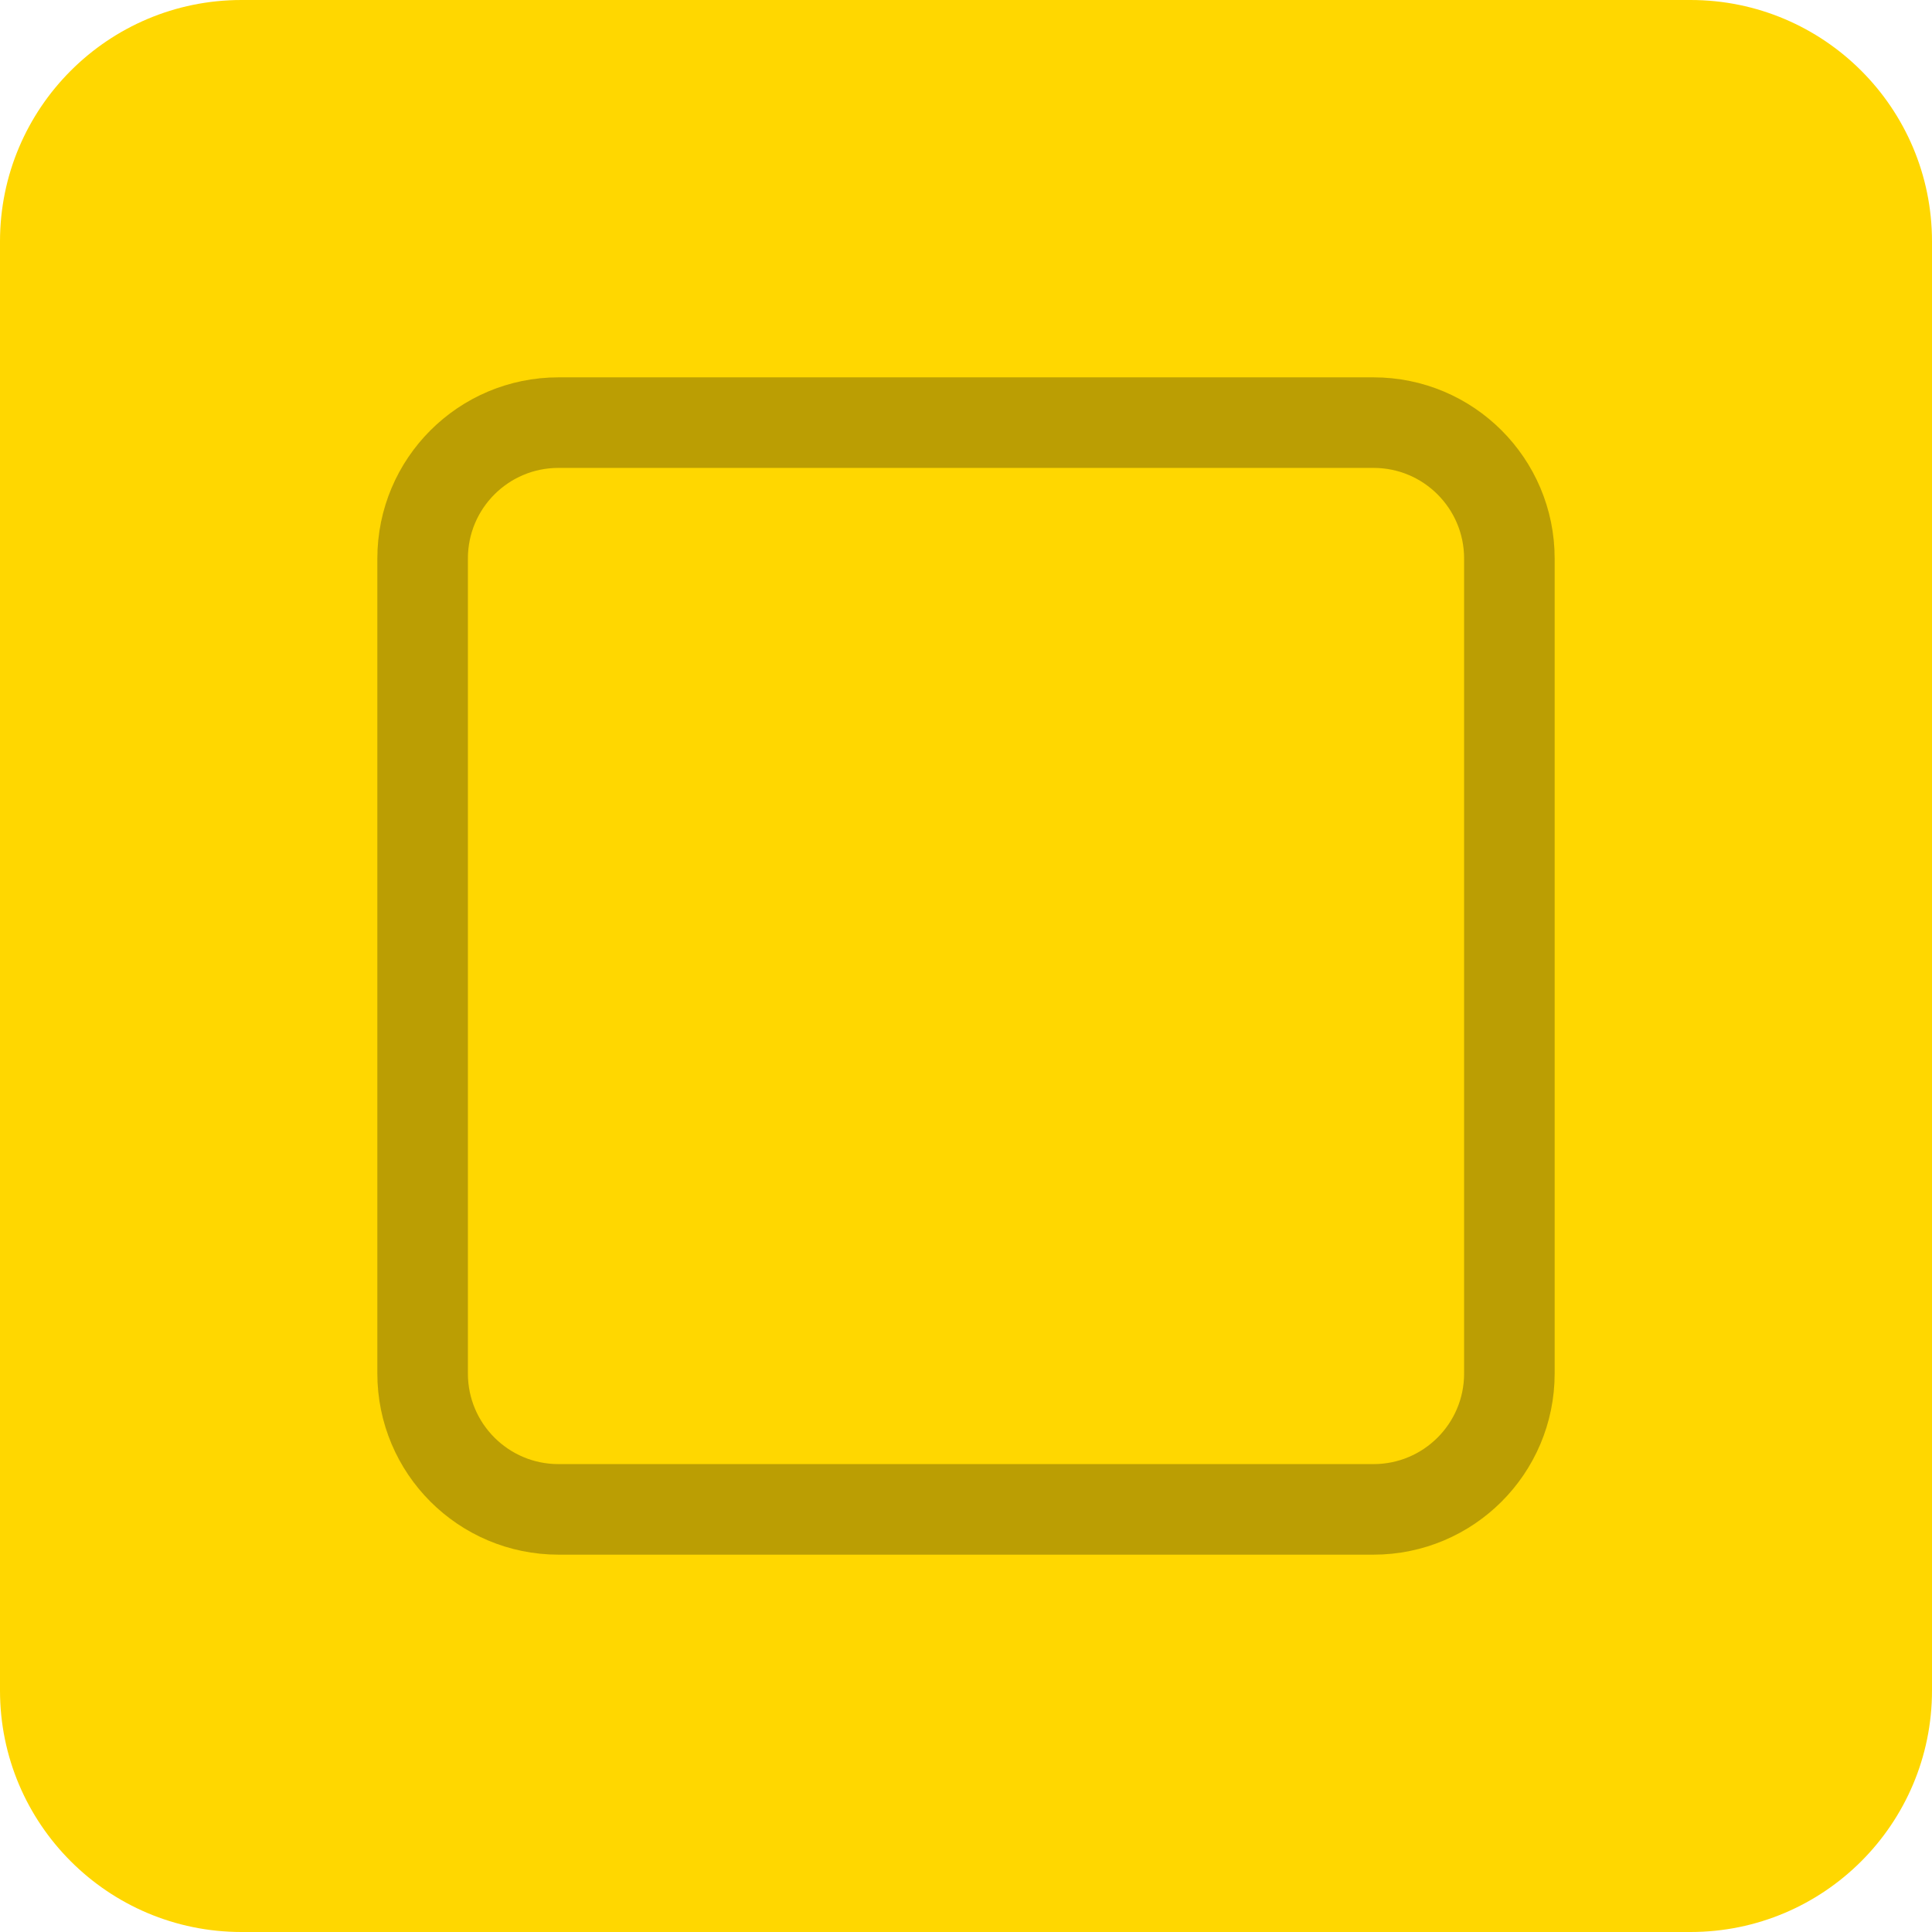
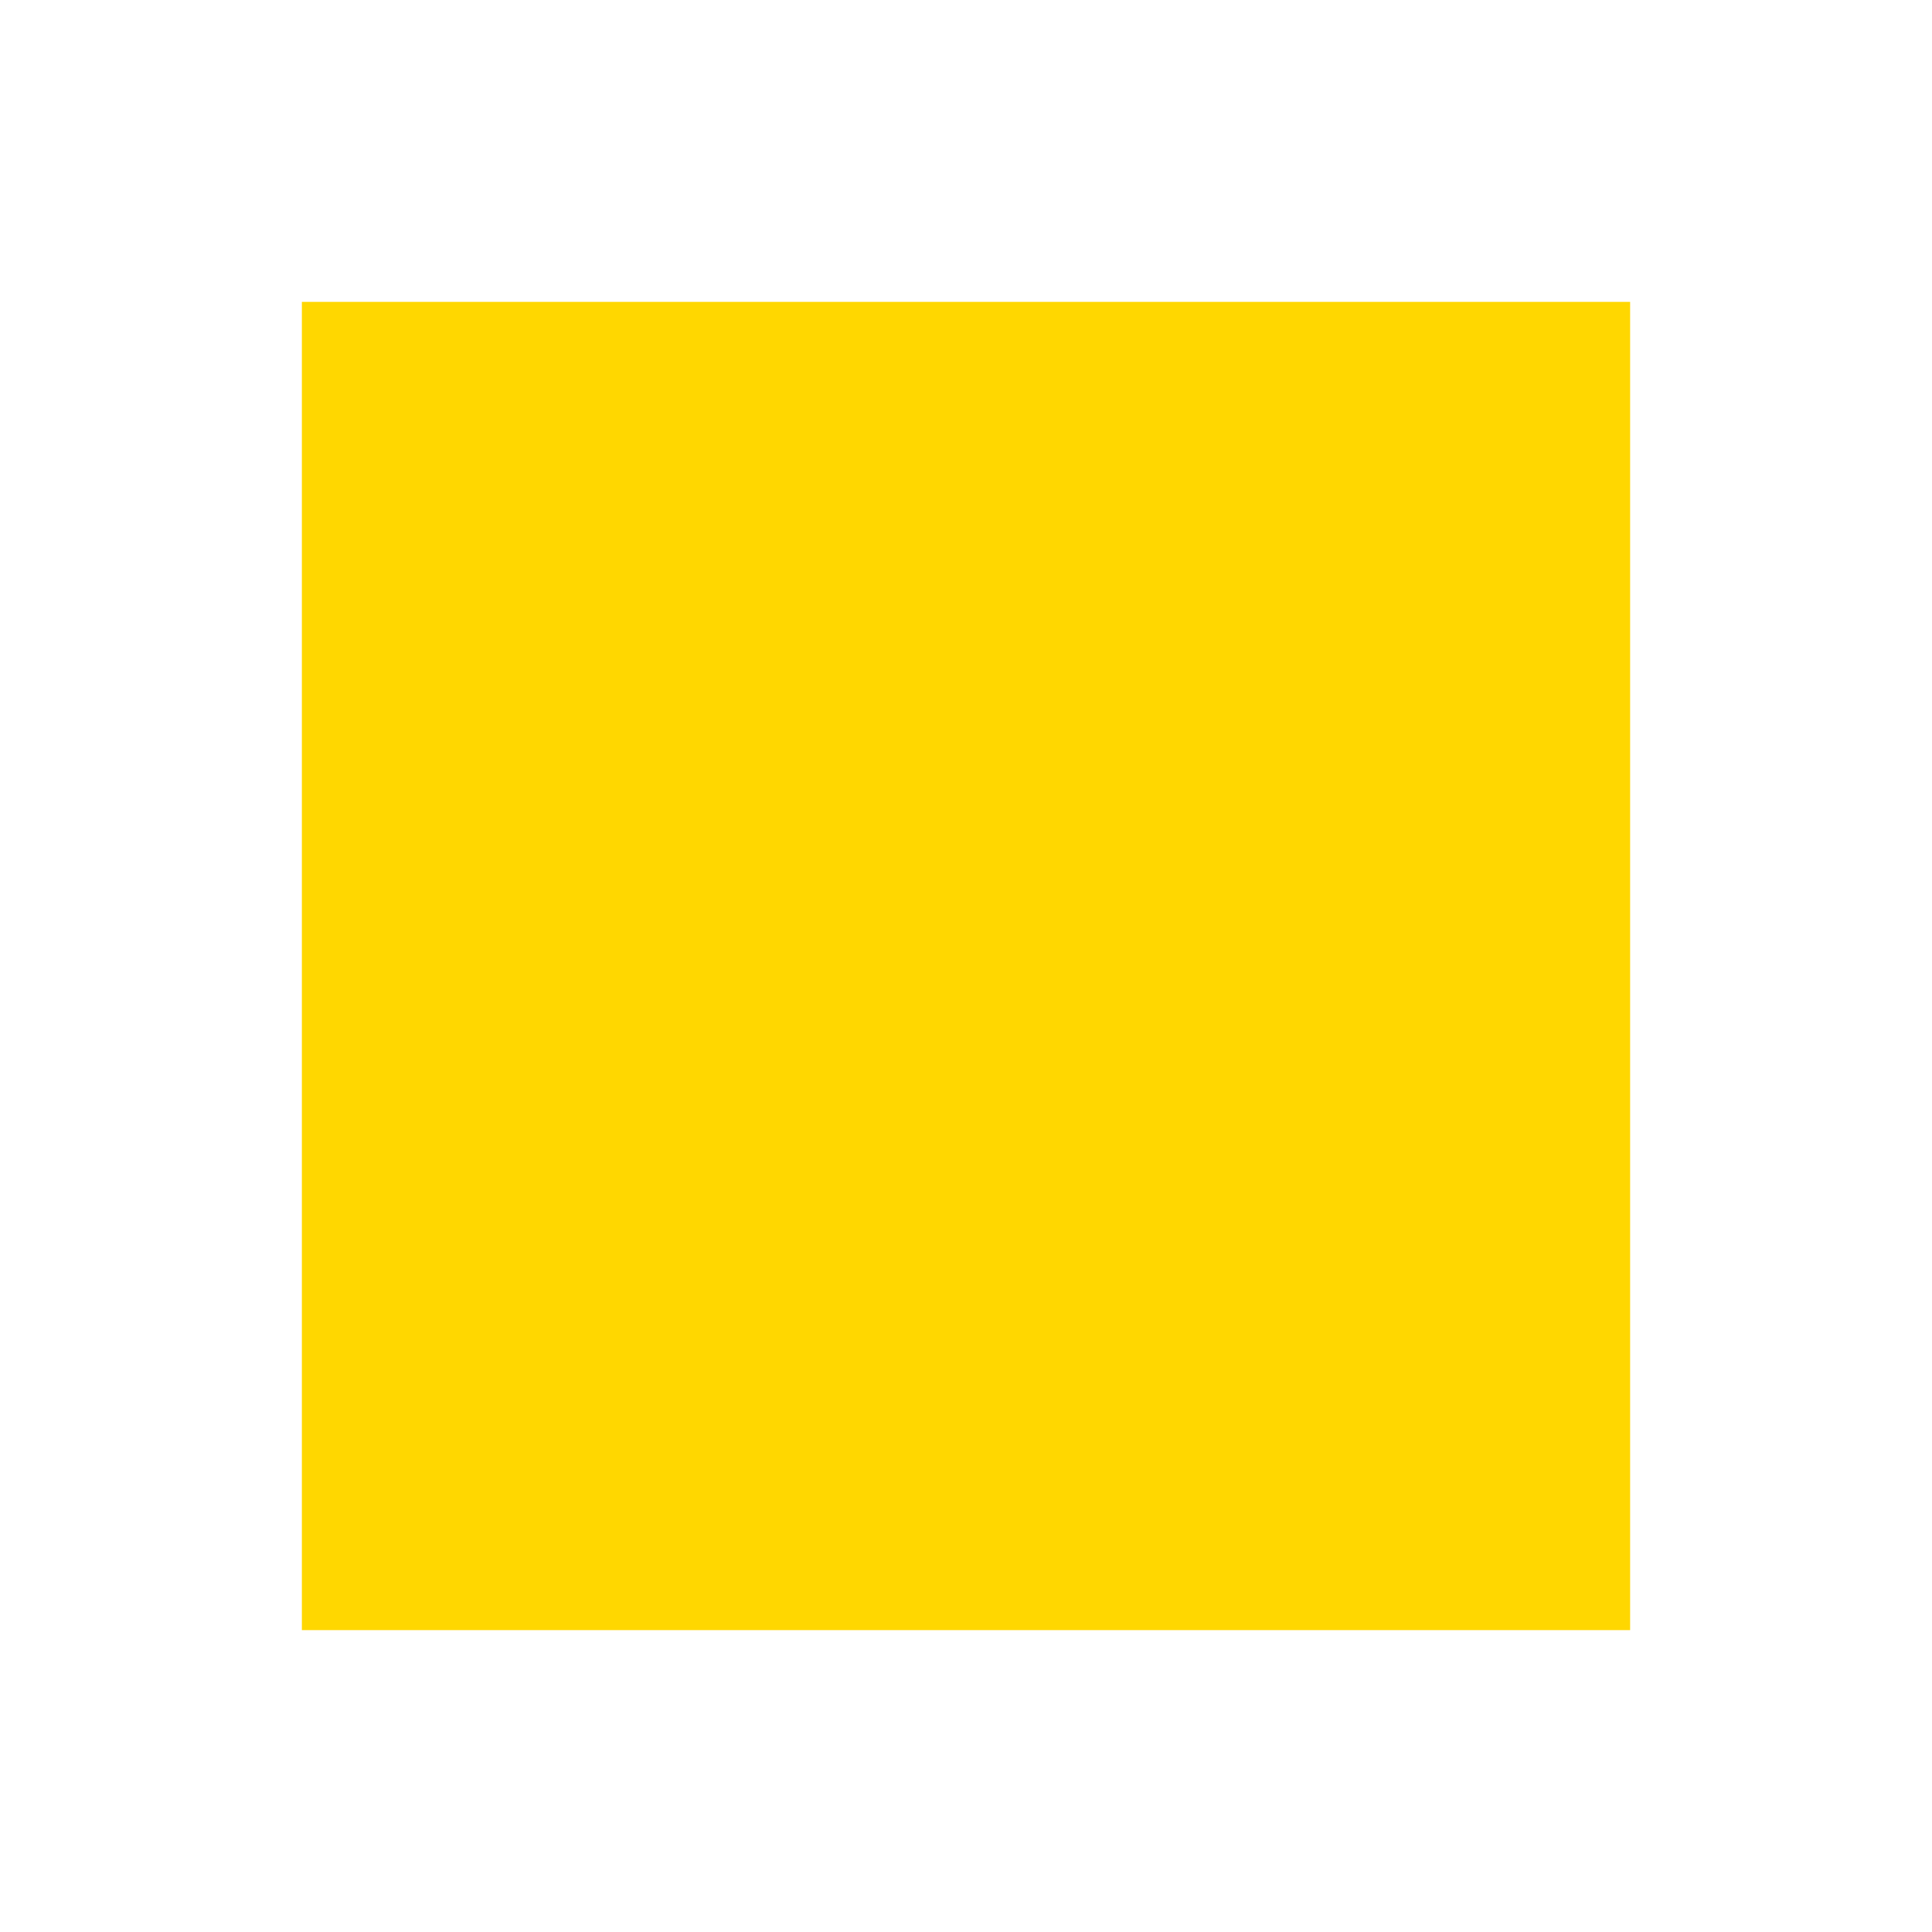
<svg xmlns="http://www.w3.org/2000/svg" width="256" height="256" viewBox="0 0 256 256" fill="none">
-   <rect width="256" height="256" rx="32" fill="#FFD700" />
-   <rect x="56" y="56" width="144" height="144" rx="18" stroke="#0B0B0D" stroke-opacity="0.28" stroke-width="12" />
+   <rect x="40" y="40" width="176" height="176" fill="#FFD700" />
</svg>
